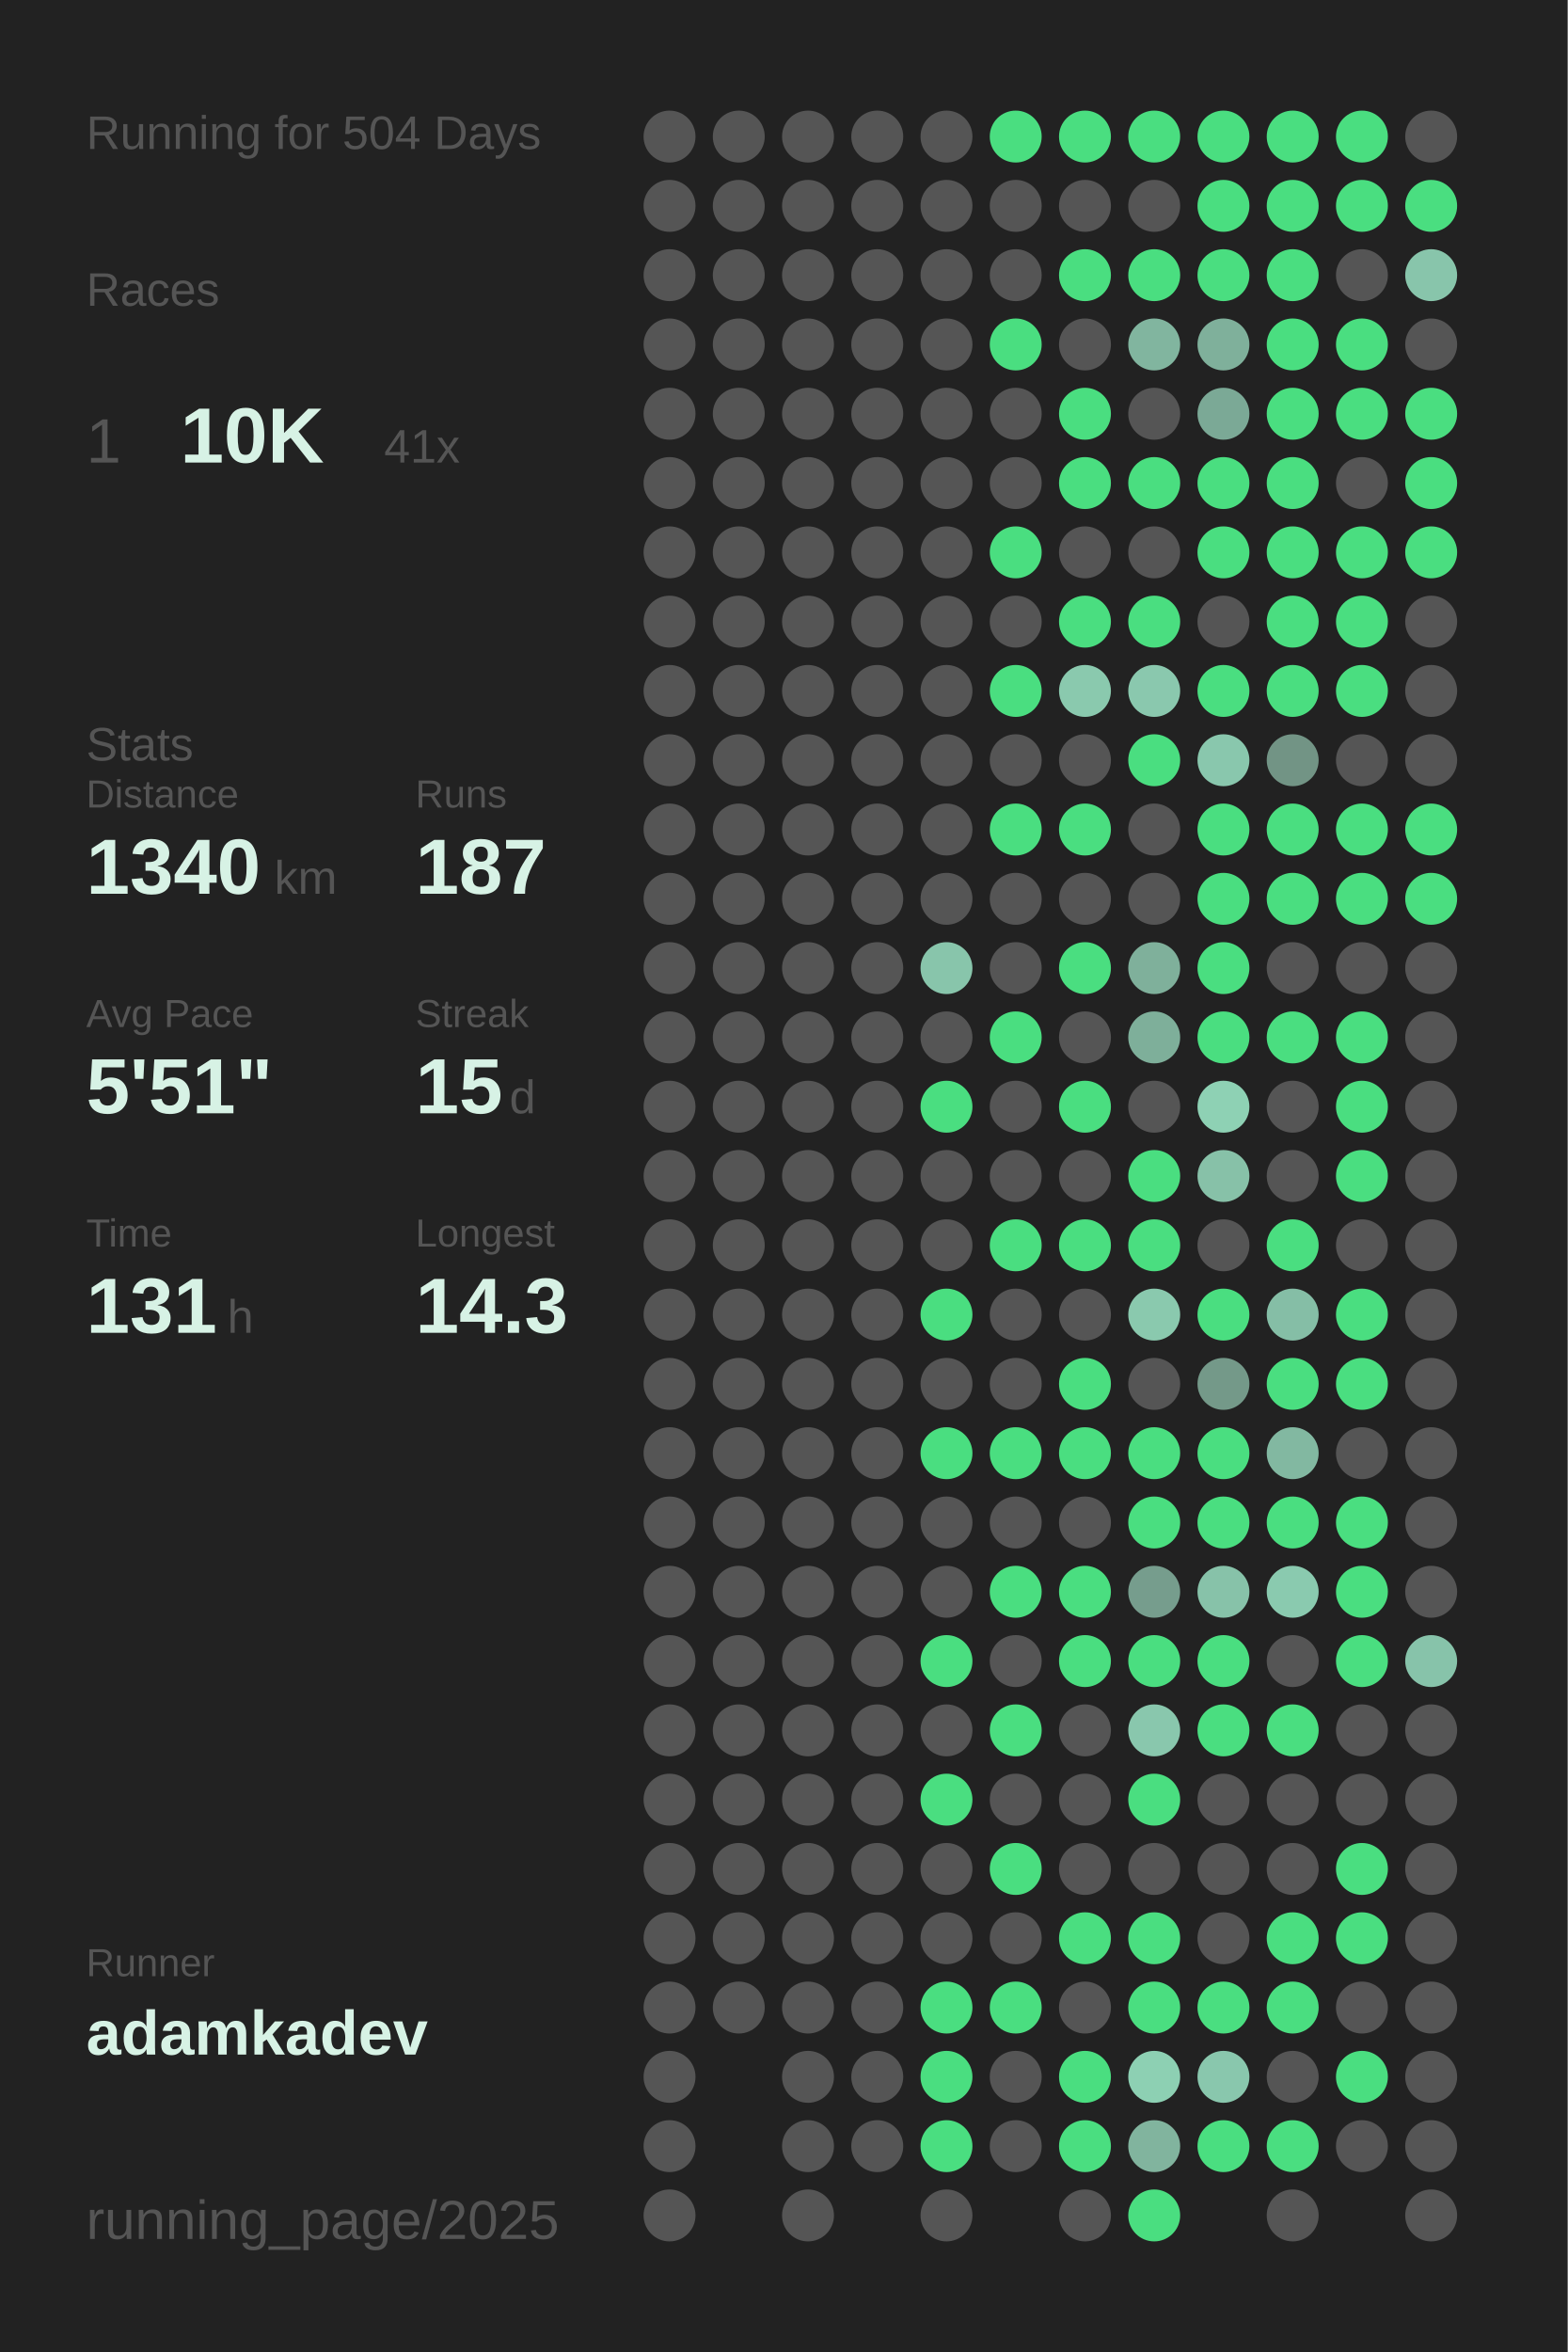
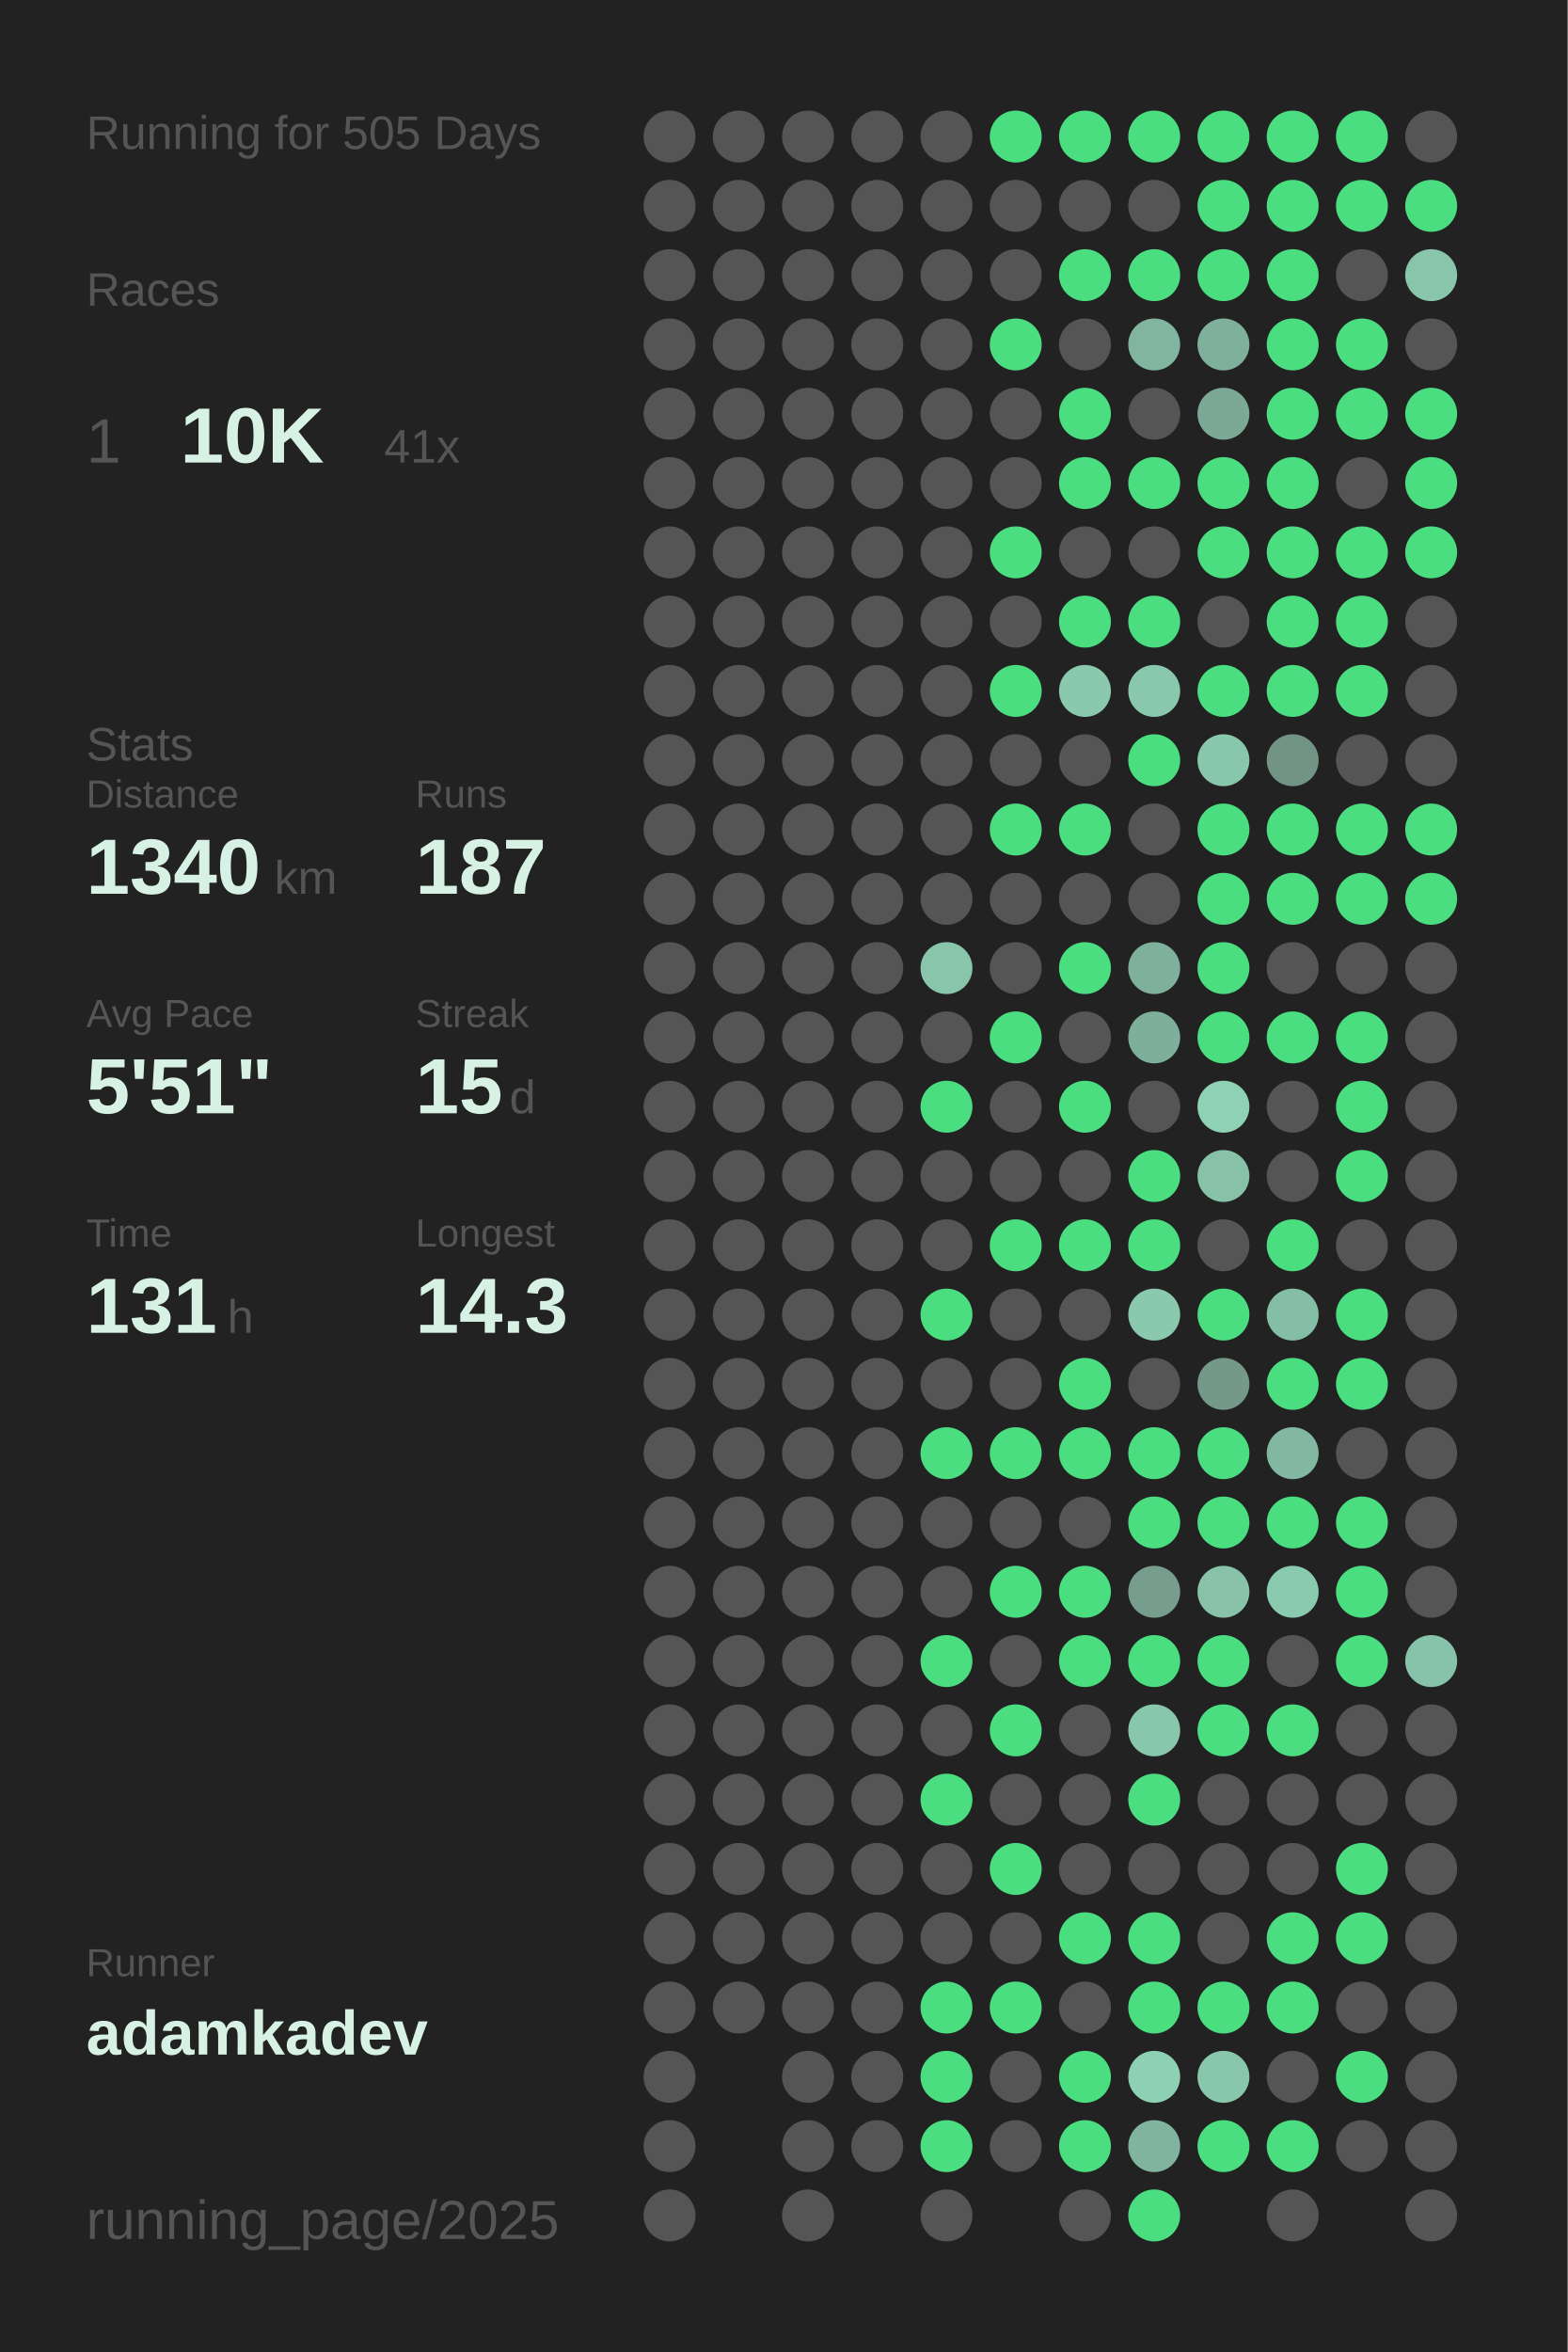
<svg xmlns="http://www.w3.org/2000/svg" baseProfile="full" height="300mm" version="1.1" viewBox="0,0,200,300" width="200mm">
  <defs />
  <rect fill="#222222" height="300" width="200" x="0" y="0" />
-   <text fill="#555555" style="font-size:6px; font-family:Arial;" x="11" y="19">Running for 504 Days</text>
+   <text fill="#555555" style="font-size:6px; font-family:Arial;" x="11" y="19">Running for 505 Days</text>
  <text fill="#555555" style="font-size:6px; font-family:Arial;" x="11" y="39">Races</text>
  <text fill="#555555" style="font-size:8px; font-family:Arial;" x="11" y="59">1</text>
  <text fill="#D7F2E5" style="font-size:10px; font-family:Arial; font-weight:bold;" x="23" y="59">10K</text>
  <text fill="#555555" style="font-size:6px; font-family:Arial;" x="49" y="59">41x</text>
  <text fill="#555555" style="font-size:6px; font-family:Arial;" x="11" y="97">Stats</text>
  <text fill="#555555" style="font-size:5px; font-family:Arial;" x="11" y="103">Distance</text>
  <text fill="#D7F2E5" style="font-size:10px; font-family:Arial; font-weight:bold;" x="11" y="114">1340</text>
  <text fill="#555555" style="font-size:6px; font-family:Arial;" x="35" y="114">km</text>
  <text fill="#555555" style="font-size:5px; font-family:Arial;" x="53" y="103">Runs</text>
  <text fill="#D7F2E5" style="font-size:10px; font-family:Arial; font-weight:bold;" x="53" y="114">187</text>
  <text fill="#555555" style="font-size:5px; font-family:Arial;" x="11" y="131">Avg Pace</text>
  <text fill="#D7F2E5" style="font-size:10px; font-family:Arial; font-weight:bold;" x="11" y="142">5'51"</text>
  <text fill="#555555" style="font-size:5px; font-family:Arial;" x="53" y="131">Streak</text>
  <text fill="#D7F2E5" style="font-size:10px; font-family:Arial; font-weight:bold;" x="53" y="142">15</text>
  <text fill="#555555" style="font-size:6px; font-family:Arial;" x="65" y="142">d</text>
  <text fill="#555555" style="font-size:5px; font-family:Arial;" x="11" y="159">Time</text>
  <text fill="#D7F2E5" style="font-size:10px; font-family:Arial; font-weight:bold;" x="11" y="170">131</text>
  <text fill="#555555" style="font-size:6px; font-family:Arial;" x="29" y="170">h</text>
  <text fill="#555555" style="font-size:5px; font-family:Arial;" x="53" y="159">Longest</text>
  <text fill="#D7F2E5" style="font-size:10px; font-family:Arial; font-weight:bold;" x="53" y="170">14.3</text>
  <text fill="#555555" style="font-size:5px; font-family:Arial;" x="11" y="252.065">Runner</text>
  <text fill="#D7F2E5" style="font-size:8px; font-family:Arial; font-weight:bold;" x="11" y="262.065">adamkadev</text>
  <text fill="#555555" style="font-size:7px; font-family:Arial;" x="11" y="285.581">running_page/2025</text>
  <circle cx="85.417" cy="17.419" fill="#555555" r="3.312" />
  <circle cx="85.417" cy="26.258" fill="#555555" r="3.312" />
  <circle cx="85.417" cy="35.097" fill="#555555" r="3.312" />
  <circle cx="85.417" cy="43.935" fill="#555555" r="3.312" />
  <circle cx="85.417" cy="52.774" fill="#555555" r="3.312" />
  <circle cx="85.417" cy="61.613" fill="#555555" r="3.312" />
  <circle cx="85.417" cy="70.452" fill="#555555" r="3.312" />
  <circle cx="85.417" cy="79.29" fill="#555555" r="3.312" />
  <circle cx="85.417" cy="88.129" fill="#555555" r="3.312" />
  <circle cx="85.417" cy="96.968" fill="#555555" r="3.312" />
  <circle cx="85.417" cy="105.806" fill="#555555" r="3.312" />
  <circle cx="85.417" cy="114.645" fill="#555555" r="3.312" />
  <circle cx="85.417" cy="123.484" fill="#555555" r="3.312" />
  <circle cx="85.417" cy="132.323" fill="#555555" r="3.312" />
  <circle cx="85.417" cy="141.161" fill="#555555" r="3.312" />
  <circle cx="85.417" cy="150" fill="#555555" r="3.312" />
  <circle cx="85.417" cy="158.839" fill="#555555" r="3.312" />
  <circle cx="85.417" cy="167.677" fill="#555555" r="3.312" />
  <circle cx="85.417" cy="176.516" fill="#555555" r="3.312" />
  <circle cx="85.417" cy="185.355" fill="#555555" r="3.312" />
  <circle cx="85.417" cy="194.194" fill="#555555" r="3.312" />
  <circle cx="85.417" cy="203.032" fill="#555555" r="3.312" />
  <circle cx="85.417" cy="211.871" fill="#555555" r="3.312" />
  <circle cx="85.417" cy="220.71" fill="#555555" r="3.312" />
  <circle cx="85.417" cy="229.548" fill="#555555" r="3.312" />
  <circle cx="85.417" cy="238.387" fill="#555555" r="3.312" />
  <circle cx="85.417" cy="247.226" fill="#555555" r="3.312" />
  <circle cx="85.417" cy="256.065" fill="#555555" r="3.312" />
  <circle cx="85.417" cy="264.903" fill="#555555" r="3.312" />
  <circle cx="85.417" cy="273.742" fill="#555555" r="3.312" />
  <circle cx="85.417" cy="282.581" fill="#555555" r="3.312" />
  <circle cx="94.25" cy="17.419" fill="#555555" r="3.312" />
  <circle cx="94.25" cy="26.258" fill="#555555" r="3.312" />
  <circle cx="94.25" cy="35.097" fill="#555555" r="3.312" />
  <circle cx="94.25" cy="43.935" fill="#555555" r="3.312" />
  <circle cx="94.25" cy="52.774" fill="#555555" r="3.312" />
  <circle cx="94.25" cy="61.613" fill="#555555" r="3.312" />
  <circle cx="94.25" cy="70.452" fill="#555555" r="3.312" />
  <circle cx="94.25" cy="79.29" fill="#555555" r="3.312" />
  <circle cx="94.25" cy="88.129" fill="#555555" r="3.312" />
  <circle cx="94.25" cy="96.968" fill="#555555" r="3.312" />
  <circle cx="94.25" cy="105.806" fill="#555555" r="3.312" />
  <circle cx="94.25" cy="114.645" fill="#555555" r="3.312" />
  <circle cx="94.25" cy="123.484" fill="#555555" r="3.312" />
  <circle cx="94.25" cy="132.323" fill="#555555" r="3.312" />
  <circle cx="94.25" cy="141.161" fill="#555555" r="3.312" />
  <circle cx="94.25" cy="150" fill="#555555" r="3.312" />
  <circle cx="94.25" cy="158.839" fill="#555555" r="3.312" />
  <circle cx="94.25" cy="167.677" fill="#555555" r="3.312" />
  <circle cx="94.25" cy="176.516" fill="#555555" r="3.312" />
  <circle cx="94.25" cy="185.355" fill="#555555" r="3.312" />
  <circle cx="94.25" cy="194.194" fill="#555555" r="3.312" />
  <circle cx="94.25" cy="203.032" fill="#555555" r="3.312" />
  <circle cx="94.25" cy="211.871" fill="#555555" r="3.312" />
  <circle cx="94.25" cy="220.71" fill="#555555" r="3.312" />
  <circle cx="94.25" cy="229.548" fill="#555555" r="3.312" />
  <circle cx="94.25" cy="238.387" fill="#555555" r="3.312" />
  <circle cx="94.25" cy="247.226" fill="#555555" r="3.312" />
  <circle cx="94.25" cy="256.065" fill="#555555" r="3.312" />
  <circle cx="103.083" cy="17.419" fill="#555555" r="3.312" />
  <circle cx="103.083" cy="26.258" fill="#555555" r="3.312" />
  <circle cx="103.083" cy="35.097" fill="#555555" r="3.312" />
  <circle cx="103.083" cy="43.935" fill="#555555" r="3.312" />
  <circle cx="103.083" cy="52.774" fill="#555555" r="3.312" />
  <circle cx="103.083" cy="61.613" fill="#555555" r="3.312" />
  <circle cx="103.083" cy="70.452" fill="#555555" r="3.312" />
  <circle cx="103.083" cy="79.29" fill="#555555" r="3.312" />
  <circle cx="103.083" cy="88.129" fill="#555555" r="3.312" />
  <circle cx="103.083" cy="96.968" fill="#555555" r="3.312" />
  <circle cx="103.083" cy="105.806" fill="#555555" r="3.312" />
  <circle cx="103.083" cy="114.645" fill="#555555" r="3.312" />
  <circle cx="103.083" cy="123.484" fill="#555555" r="3.312" />
  <circle cx="103.083" cy="132.323" fill="#555555" r="3.312" />
  <circle cx="103.083" cy="141.161" fill="#555555" r="3.312" />
  <circle cx="103.083" cy="150" fill="#555555" r="3.312" />
  <circle cx="103.083" cy="158.839" fill="#555555" r="3.312" />
  <circle cx="103.083" cy="167.677" fill="#555555" r="3.312" />
  <circle cx="103.083" cy="176.516" fill="#555555" r="3.312" />
  <circle cx="103.083" cy="185.355" fill="#555555" r="3.312" />
  <circle cx="103.083" cy="194.194" fill="#555555" r="3.312" />
  <circle cx="103.083" cy="203.032" fill="#555555" r="3.312" />
  <circle cx="103.083" cy="211.871" fill="#555555" r="3.312" />
  <circle cx="103.083" cy="220.71" fill="#555555" r="3.312" />
  <circle cx="103.083" cy="229.548" fill="#555555" r="3.312" />
  <circle cx="103.083" cy="238.387" fill="#555555" r="3.312" />
  <circle cx="103.083" cy="247.226" fill="#555555" r="3.312" />
  <circle cx="103.083" cy="256.065" fill="#555555" r="3.312" />
  <circle cx="103.083" cy="264.903" fill="#555555" r="3.312" />
  <circle cx="103.083" cy="273.742" fill="#555555" r="3.312" />
  <circle cx="103.083" cy="282.581" fill="#555555" r="3.312" />
  <circle cx="111.917" cy="17.419" fill="#555555" r="3.312" />
  <circle cx="111.917" cy="26.258" fill="#555555" r="3.312" />
  <circle cx="111.917" cy="35.097" fill="#555555" r="3.312" />
  <circle cx="111.917" cy="43.935" fill="#555555" r="3.312" />
  <circle cx="111.917" cy="52.774" fill="#555555" r="3.312" />
  <circle cx="111.917" cy="61.613" fill="#555555" r="3.312" />
  <circle cx="111.917" cy="70.452" fill="#555555" r="3.312" />
  <circle cx="111.917" cy="79.29" fill="#555555" r="3.312" />
  <circle cx="111.917" cy="88.129" fill="#555555" r="3.312" />
  <circle cx="111.917" cy="96.968" fill="#555555" r="3.312" />
  <circle cx="111.917" cy="105.806" fill="#555555" r="3.312" />
  <circle cx="111.917" cy="114.645" fill="#555555" r="3.312" />
  <circle cx="111.917" cy="123.484" fill="#555555" r="3.312" />
  <circle cx="111.917" cy="132.323" fill="#555555" r="3.312" />
  <circle cx="111.917" cy="141.161" fill="#555555" r="3.312" />
  <circle cx="111.917" cy="150" fill="#555555" r="3.312" />
  <circle cx="111.917" cy="158.839" fill="#555555" r="3.312" />
  <circle cx="111.917" cy="167.677" fill="#555555" r="3.312" />
  <circle cx="111.917" cy="176.516" fill="#555555" r="3.312" />
  <circle cx="111.917" cy="185.355" fill="#555555" r="3.312" />
  <circle cx="111.917" cy="194.194" fill="#555555" r="3.312" />
  <circle cx="111.917" cy="203.032" fill="#555555" r="3.312" />
  <circle cx="111.917" cy="211.871" fill="#555555" r="3.312" />
  <circle cx="111.917" cy="220.71" fill="#555555" r="3.312" />
  <circle cx="111.917" cy="229.548" fill="#555555" r="3.312" />
  <circle cx="111.917" cy="238.387" fill="#555555" r="3.312" />
  <circle cx="111.917" cy="247.226" fill="#555555" r="3.312" />
  <circle cx="111.917" cy="256.065" fill="#555555" r="3.312" />
  <circle cx="111.917" cy="264.903" fill="#555555" r="3.312" />
  <circle cx="111.917" cy="273.742" fill="#555555" r="3.312" />
  <circle cx="120.75" cy="17.419" fill="#555555" r="3.312" />
  <circle cx="120.75" cy="26.258" fill="#555555" r="3.312" />
  <circle cx="120.75" cy="35.097" fill="#555555" r="3.312" />
  <circle cx="120.75" cy="43.935" fill="#555555" r="3.312" />
  <circle cx="120.75" cy="52.774" fill="#555555" r="3.312" />
  <circle cx="120.75" cy="61.613" fill="#555555" r="3.312" />
  <circle cx="120.75" cy="70.452" fill="#555555" r="3.312" />
  <circle cx="120.75" cy="79.29" fill="#555555" r="3.312" />
  <circle cx="120.75" cy="88.129" fill="#555555" r="3.312" />
  <circle cx="120.75" cy="96.968" fill="#555555" r="3.312" />
  <circle cx="120.75" cy="105.806" fill="#555555" r="3.312" />
  <circle cx="120.75" cy="114.645" fill="#555555" r="3.312" />
  <circle cx="120.75" cy="123.484" fill="#88c5ab" r="3.312" />
  <circle cx="120.75" cy="132.323" fill="#555555" r="3.312" />
  <circle cx="120.75" cy="141.161" fill="#4ADE80" r="3.312" />
  <circle cx="120.75" cy="150" fill="#555555" r="3.312" />
  <circle cx="120.75" cy="158.839" fill="#555555" r="3.312" />
  <circle cx="120.75" cy="167.677" fill="#4ADE80" r="3.312" />
  <circle cx="120.75" cy="176.516" fill="#555555" r="3.312" />
  <circle cx="120.75" cy="185.355" fill="#4ADE80" r="3.312" />
  <circle cx="120.75" cy="194.194" fill="#555555" r="3.312" />
  <circle cx="120.75" cy="203.032" fill="#555555" r="3.312" />
  <circle cx="120.75" cy="211.871" fill="#4ADE80" r="3.312" />
  <circle cx="120.75" cy="220.71" fill="#555555" r="3.312" />
  <circle cx="120.75" cy="229.548" fill="#4ADE80" r="3.312" />
  <circle cx="120.75" cy="238.387" fill="#555555" r="3.312" />
  <circle cx="120.75" cy="247.226" fill="#555555" r="3.312" />
  <circle cx="120.75" cy="256.065" fill="#4ADE80" r="3.312" />
  <circle cx="120.75" cy="264.903" fill="#4ADE80" r="3.312" />
  <circle cx="120.75" cy="273.742" fill="#4ADE80" r="3.312" />
  <circle cx="120.75" cy="282.581" fill="#555555" r="3.312" />
  <circle cx="129.583" cy="17.419" fill="#4ADE80" r="3.312" />
  <circle cx="129.583" cy="26.258" fill="#555555" r="3.312" />
  <circle cx="129.583" cy="35.097" fill="#555555" r="3.312" />
  <circle cx="129.583" cy="43.935" fill="#4ADE80" r="3.312" />
  <circle cx="129.583" cy="52.774" fill="#555555" r="3.312" />
  <circle cx="129.583" cy="61.613" fill="#555555" r="3.312" />
  <circle cx="129.583" cy="70.452" fill="#4ADE80" r="3.312" />
  <circle cx="129.583" cy="79.29" fill="#555555" r="3.312" />
  <circle cx="129.583" cy="88.129" fill="#4ADE80" r="3.312" />
  <circle cx="129.583" cy="96.968" fill="#555555" r="3.312" />
  <circle cx="129.583" cy="105.806" fill="#4ADE80" r="3.312" />
  <circle cx="129.583" cy="114.645" fill="#555555" r="3.312" />
  <circle cx="129.583" cy="123.484" fill="#555555" r="3.312" />
  <circle cx="129.583" cy="132.323" fill="#4ADE80" r="3.312" />
  <circle cx="129.583" cy="141.161" fill="#555555" r="3.312" />
  <circle cx="129.583" cy="150" fill="#555555" r="3.312" />
  <circle cx="129.583" cy="158.839" fill="#4ADE80" r="3.312" />
  <circle cx="129.583" cy="167.677" fill="#555555" r="3.312" />
  <circle cx="129.583" cy="176.516" fill="#555555" r="3.312" />
  <circle cx="129.583" cy="185.355" fill="#4ADE80" r="3.312" />
  <circle cx="129.583" cy="194.194" fill="#555555" r="3.312" />
  <circle cx="129.583" cy="203.032" fill="#4ADE80" r="3.312" />
  <circle cx="129.583" cy="211.871" fill="#555555" r="3.312" />
  <circle cx="129.583" cy="220.71" fill="#4ADE80" r="3.312" />
  <circle cx="129.583" cy="229.548" fill="#555555" r="3.312" />
  <circle cx="129.583" cy="238.387" fill="#4ADE80" r="3.312" />
  <circle cx="129.583" cy="247.226" fill="#555555" r="3.312" />
  <circle cx="129.583" cy="256.065" fill="#4ADE80" r="3.312" />
  <circle cx="129.583" cy="264.903" fill="#555555" r="3.312" />
  <circle cx="129.583" cy="273.742" fill="#555555" r="3.312" />
  <circle cx="138.417" cy="17.419" fill="#4ADE80" r="3.312" />
  <circle cx="138.417" cy="26.258" fill="#555555" r="3.312" />
  <circle cx="138.417" cy="35.097" fill="#4ADE80" r="3.312" />
  <circle cx="138.417" cy="43.935" fill="#555555" r="3.312" />
  <circle cx="138.417" cy="52.774" fill="#4ADE80" r="3.312" />
  <circle cx="138.417" cy="61.613" fill="#4ADE80" r="3.312" />
  <circle cx="138.417" cy="70.452" fill="#555555" r="3.312" />
  <circle cx="138.417" cy="79.29" fill="#4ADE80" r="3.312" />
  <circle cx="138.417" cy="88.129" fill="#8ac9ae" r="3.312" />
  <circle cx="138.417" cy="96.968" fill="#555555" r="3.312" />
  <circle cx="138.417" cy="105.806" fill="#4ADE80" r="3.312" />
  <circle cx="138.417" cy="114.645" fill="#555555" r="3.312" />
  <circle cx="138.417" cy="123.484" fill="#4ADE80" r="3.312" />
  <circle cx="138.417" cy="132.323" fill="#555555" r="3.312" />
  <circle cx="138.417" cy="141.161" fill="#4ADE80" r="3.312" />
  <circle cx="138.417" cy="150" fill="#555555" r="3.312" />
  <circle cx="138.417" cy="158.839" fill="#4ADE80" r="3.312" />
  <circle cx="138.417" cy="167.677" fill="#555555" r="3.312" />
  <circle cx="138.417" cy="176.516" fill="#4ADE80" r="3.312" />
  <circle cx="138.417" cy="185.355" fill="#4ADE80" r="3.312" />
  <circle cx="138.417" cy="194.194" fill="#555555" r="3.312" />
  <circle cx="138.417" cy="203.032" fill="#4ADE80" r="3.312" />
  <circle cx="138.417" cy="211.871" fill="#4ADE80" r="3.312" />
  <circle cx="138.417" cy="220.71" fill="#555555" r="3.312" />
  <circle cx="138.417" cy="229.548" fill="#555555" r="3.312" />
  <circle cx="138.417" cy="238.387" fill="#555555" r="3.312" />
  <circle cx="138.417" cy="247.226" fill="#4ADE80" r="3.312" />
  <circle cx="138.417" cy="256.065" fill="#555555" r="3.312" />
  <circle cx="138.417" cy="264.903" fill="#4ADE80" r="3.312" />
  <circle cx="138.417" cy="273.742" fill="#4ADE80" r="3.312" />
  <circle cx="138.417" cy="282.581" fill="#555555" r="3.312" />
  <circle cx="147.25" cy="17.419" fill="#4ADE80" r="3.312" />
  <circle cx="147.25" cy="26.258" fill="#555555" r="3.312" />
  <circle cx="147.25" cy="35.097" fill="#4ADE80" r="3.312" />
  <circle cx="147.25" cy="43.935" fill="#81b59f" r="3.312" />
  <circle cx="147.25" cy="52.774" fill="#555555" r="3.312" />
  <circle cx="147.25" cy="61.613" fill="#4ADE80" r="3.312" />
  <circle cx="147.25" cy="70.452" fill="#555555" r="3.312" />
  <circle cx="147.25" cy="79.29" fill="#4ADE80" r="3.312" />
  <circle cx="147.25" cy="88.129" fill="#8ac8ae" r="3.312" />
  <circle cx="147.25" cy="96.968" fill="#4ADE80" r="3.312" />
  <circle cx="147.25" cy="105.806" fill="#555555" r="3.312" />
  <circle cx="147.25" cy="114.645" fill="#555555" r="3.312" />
  <circle cx="147.25" cy="123.484" fill="#7fb09b" r="3.312" />
  <circle cx="147.25" cy="132.323" fill="#7eaf9a" r="3.312" />
  <circle cx="147.25" cy="141.161" fill="#555555" r="3.312" />
  <circle cx="147.25" cy="150" fill="#4ADE80" r="3.312" />
  <circle cx="147.25" cy="158.839" fill="#4ADE80" r="3.312" />
  <circle cx="147.25" cy="167.677" fill="#8ac9ae" r="3.312" />
  <circle cx="147.25" cy="176.516" fill="#555555" r="3.312" />
  <circle cx="147.25" cy="185.355" fill="#4ADE80" r="3.312" />
  <circle cx="147.25" cy="194.194" fill="#4ADE80" r="3.312" />
  <circle cx="147.25" cy="203.032" fill="#769d8d" r="3.312" />
  <circle cx="147.25" cy="211.871" fill="#4ADE80" r="3.312" />
  <circle cx="147.25" cy="220.71" fill="#89c7ad" r="3.312" />
  <circle cx="147.25" cy="229.548" fill="#4ADE80" r="3.312" />
  <circle cx="147.25" cy="238.387" fill="#555555" r="3.312" />
  <circle cx="147.25" cy="247.226" fill="#4ADE80" r="3.312" />
  <circle cx="147.25" cy="256.065" fill="#4ADE80" r="3.312" />
  <circle cx="147.25" cy="264.903" fill="#8dd0b3" r="3.312" />
  <circle cx="147.25" cy="273.742" fill="#81b49e" r="3.312" />
  <circle cx="147.25" cy="282.581" fill="#4ADE80" r="3.312" />
  <circle cx="156.083" cy="17.419" fill="#4ADE80" r="3.312" />
  <circle cx="156.083" cy="26.258" fill="#4ADE80" r="3.312" />
  <circle cx="156.083" cy="35.097" fill="#4ADE80" r="3.312" />
  <circle cx="156.083" cy="43.935" fill="#7fb09b" r="3.312" />
  <circle cx="156.083" cy="52.774" fill="#7ba996" r="3.312" />
  <circle cx="156.083" cy="61.613" fill="#4ADE80" r="3.312" />
  <circle cx="156.083" cy="70.452" fill="#4ADE80" r="3.312" />
  <circle cx="156.083" cy="79.29" fill="#555555" r="3.312" />
  <circle cx="156.083" cy="88.129" fill="#4ADE80" r="3.312" />
  <circle cx="156.083" cy="96.968" fill="#89c7ad" r="3.312" />
  <circle cx="156.083" cy="105.806" fill="#4ADE80" r="3.312" />
  <circle cx="156.083" cy="114.645" fill="#4ADE80" r="3.312" />
  <circle cx="156.083" cy="123.484" fill="#4ADE80" r="3.312" />
  <circle cx="156.083" cy="132.323" fill="#4ADE80" r="3.312" />
  <circle cx="156.083" cy="141.161" fill="#8ed1b4" r="3.312" />
  <circle cx="156.083" cy="150" fill="#87c1a8" r="3.312" />
  <circle cx="156.083" cy="158.839" fill="#555555" r="3.312" />
  <circle cx="156.083" cy="167.677" fill="#4ADE80" r="3.312" />
  <circle cx="156.083" cy="176.516" fill="#749989" r="3.312" />
  <circle cx="156.083" cy="185.355" fill="#4ADE80" r="3.312" />
  <circle cx="156.083" cy="194.194" fill="#4ADE80" r="3.312" />
  <circle cx="156.083" cy="203.032" fill="#87c2a9" r="3.312" />
  <circle cx="156.083" cy="211.871" fill="#4ADE80" r="3.312" />
  <circle cx="156.083" cy="220.71" fill="#4ADE80" r="3.312" />
  <circle cx="156.083" cy="229.548" fill="#555555" r="3.312" />
  <circle cx="156.083" cy="238.387" fill="#555555" r="3.312" />
  <circle cx="156.083" cy="247.226" fill="#555555" r="3.312" />
  <circle cx="156.083" cy="256.065" fill="#4ADE80" r="3.312" />
  <circle cx="156.083" cy="264.903" fill="#89c7ad" r="3.312" />
  <circle cx="156.083" cy="273.742" fill="#4ADE80" r="3.312" />
  <circle cx="164.917" cy="17.419" fill="#4ADE80" r="3.312" />
  <circle cx="164.917" cy="26.258" fill="#4ADE80" r="3.312" />
  <circle cx="164.917" cy="35.097" fill="#4ADE80" r="3.312" />
  <circle cx="164.917" cy="43.935" fill="#4ADE80" r="3.312" />
  <circle cx="164.917" cy="52.774" fill="#4ADE80" r="3.312" />
  <circle cx="164.917" cy="61.613" fill="#4ADE80" r="3.312" />
  <circle cx="164.917" cy="70.452" fill="#4ADE80" r="3.312" />
  <circle cx="164.917" cy="79.29" fill="#4ADE80" r="3.312" />
  <circle cx="164.917" cy="88.129" fill="#4ADE80" r="3.312" />
  <circle cx="164.917" cy="96.968" fill="#729485" r="3.312" />
  <circle cx="164.917" cy="105.806" fill="#4ADE80" r="3.312" />
  <circle cx="164.917" cy="114.645" fill="#4ADE80" r="3.312" />
  <circle cx="164.917" cy="123.484" fill="#555555" r="3.312" />
  <circle cx="164.917" cy="132.323" fill="#4ADE80" r="3.312" />
  <circle cx="164.917" cy="141.161" fill="#555555" r="3.312" />
  <circle cx="164.917" cy="150" fill="#555555" r="3.312" />
  <circle cx="164.917" cy="158.839" fill="#4ADE80" r="3.312" />
  <circle cx="164.917" cy="167.677" fill="#85bea6" r="3.312" />
  <circle cx="164.917" cy="176.516" fill="#4ADE80" r="3.312" />
  <circle cx="164.917" cy="185.355" fill="#82b8a1" r="3.312" />
  <circle cx="164.917" cy="194.194" fill="#4ADE80" r="3.312" />
  <circle cx="164.917" cy="203.032" fill="#8acaaf" r="3.312" />
  <circle cx="164.917" cy="211.871" fill="#555555" r="3.312" />
  <circle cx="164.917" cy="220.71" fill="#4ADE80" r="3.312" />
  <circle cx="164.917" cy="229.548" fill="#555555" r="3.312" />
  <circle cx="164.917" cy="238.387" fill="#555555" r="3.312" />
  <circle cx="164.917" cy="247.226" fill="#4ADE80" r="3.312" />
  <circle cx="164.917" cy="256.065" fill="#4ADE80" r="3.312" />
  <circle cx="164.917" cy="264.903" fill="#555555" r="3.312" />
  <circle cx="164.917" cy="273.742" fill="#4ADE80" r="3.312" />
  <circle cx="164.917" cy="282.581" fill="#555555" r="3.312" />
  <circle cx="173.75" cy="17.419" fill="#4ADE80" r="3.312" />
  <circle cx="173.75" cy="26.258" fill="#4ADE80" r="3.312" />
  <circle cx="173.75" cy="35.097" fill="#555555" r="3.312" />
  <circle cx="173.75" cy="43.935" fill="#4ADE80" r="3.312" />
  <circle cx="173.75" cy="52.774" fill="#4ADE80" r="3.312" />
  <circle cx="173.75" cy="61.613" fill="#555555" r="3.312" />
  <circle cx="173.75" cy="70.452" fill="#4ADE80" r="3.312" />
  <circle cx="173.75" cy="79.29" fill="#4ADE80" r="3.312" />
  <circle cx="173.75" cy="88.129" fill="#4ADE80" r="3.312" />
  <circle cx="173.75" cy="96.968" fill="#555555" r="3.312" />
  <circle cx="173.75" cy="105.806" fill="#4ADE80" r="3.312" />
  <circle cx="173.75" cy="114.645" fill="#4ADE80" r="3.312" />
  <circle cx="173.75" cy="123.484" fill="#555555" r="3.312" />
  <circle cx="173.75" cy="132.323" fill="#4ADE80" r="3.312" />
  <circle cx="173.75" cy="141.161" fill="#4ADE80" r="3.312" />
  <circle cx="173.75" cy="150" fill="#4ADE80" r="3.312" />
  <circle cx="173.75" cy="158.839" fill="#555555" r="3.312" />
  <circle cx="173.75" cy="167.677" fill="#4ADE80" r="3.312" />
  <circle cx="173.75" cy="176.516" fill="#4ADE80" r="3.312" />
  <circle cx="173.75" cy="185.355" fill="#555555" r="3.312" />
  <circle cx="173.75" cy="194.194" fill="#4ADE80" r="3.312" />
  <circle cx="173.75" cy="203.032" fill="#4ADE80" r="3.312" />
  <circle cx="173.75" cy="211.871" fill="#4ADE80" r="3.312" />
  <circle cx="173.75" cy="220.71" fill="#555555" r="3.312" />
  <circle cx="173.75" cy="229.548" fill="#555555" r="3.312" />
  <circle cx="173.75" cy="238.387" fill="#4ADE80" r="3.312" />
  <circle cx="173.75" cy="247.226" fill="#4ADE80" r="3.312" />
  <circle cx="173.75" cy="256.065" fill="#555555" r="3.312" />
  <circle cx="173.75" cy="264.903" fill="#4ADE80" r="3.312" />
  <circle cx="173.75" cy="273.742" fill="#555555" r="3.312" />
  <circle cx="182.583" cy="17.419" fill="#555555" r="3.312" />
  <circle cx="182.583" cy="26.258" fill="#4ADE80" r="3.312" />
  <circle cx="182.583" cy="35.097" fill="#88c5ab" r="3.312" />
  <circle cx="182.583" cy="43.935" fill="#555555" r="3.312" />
  <circle cx="182.583" cy="52.774" fill="#4ADE80" r="3.312" />
  <circle cx="182.583" cy="61.613" fill="#4ADE80" r="3.312" />
  <circle cx="182.583" cy="70.452" fill="#4ADE80" r="3.312" />
  <circle cx="182.583" cy="79.29" fill="#555555" r="3.312" />
  <circle cx="182.583" cy="88.129" fill="#555555" r="3.312" />
  <circle cx="182.583" cy="96.968" fill="#555555" r="3.312" />
  <circle cx="182.583" cy="105.806" fill="#4ADE80" r="3.312" />
  <circle cx="182.583" cy="114.645" fill="#4ADE80" r="3.312" />
  <circle cx="182.583" cy="123.484" fill="#555555" r="3.312" />
  <circle cx="182.583" cy="132.323" fill="#555555" r="3.312" />
  <circle cx="182.583" cy="141.161" fill="#555555" r="3.312" />
  <circle cx="182.583" cy="150" fill="#555555" r="3.312" />
  <circle cx="182.583" cy="158.839" fill="#555555" r="3.312" />
  <circle cx="182.583" cy="167.677" fill="#555555" r="3.312" />
  <circle cx="182.583" cy="176.516" fill="#555555" r="3.312" />
  <circle cx="182.583" cy="185.355" fill="#555555" r="3.312" />
  <circle cx="182.583" cy="194.194" fill="#555555" r="3.312" />
  <circle cx="182.583" cy="203.032" fill="#555555" r="3.312" />
  <circle cx="182.583" cy="211.871" fill="#87c3aa" r="3.312" />
  <circle cx="182.583" cy="220.71" fill="#555555" r="3.312" />
  <circle cx="182.583" cy="229.548" fill="#555555" r="3.312" />
  <circle cx="182.583" cy="238.387" fill="#555555" r="3.312" />
  <circle cx="182.583" cy="247.226" fill="#555555" r="3.312" />
  <circle cx="182.583" cy="256.065" fill="#555555" r="3.312" />
  <circle cx="182.583" cy="264.903" fill="#555555" r="3.312" />
  <circle cx="182.583" cy="273.742" fill="#555555" r="3.312" />
  <circle cx="182.583" cy="282.581" fill="#555555" r="3.312" />
</svg>
